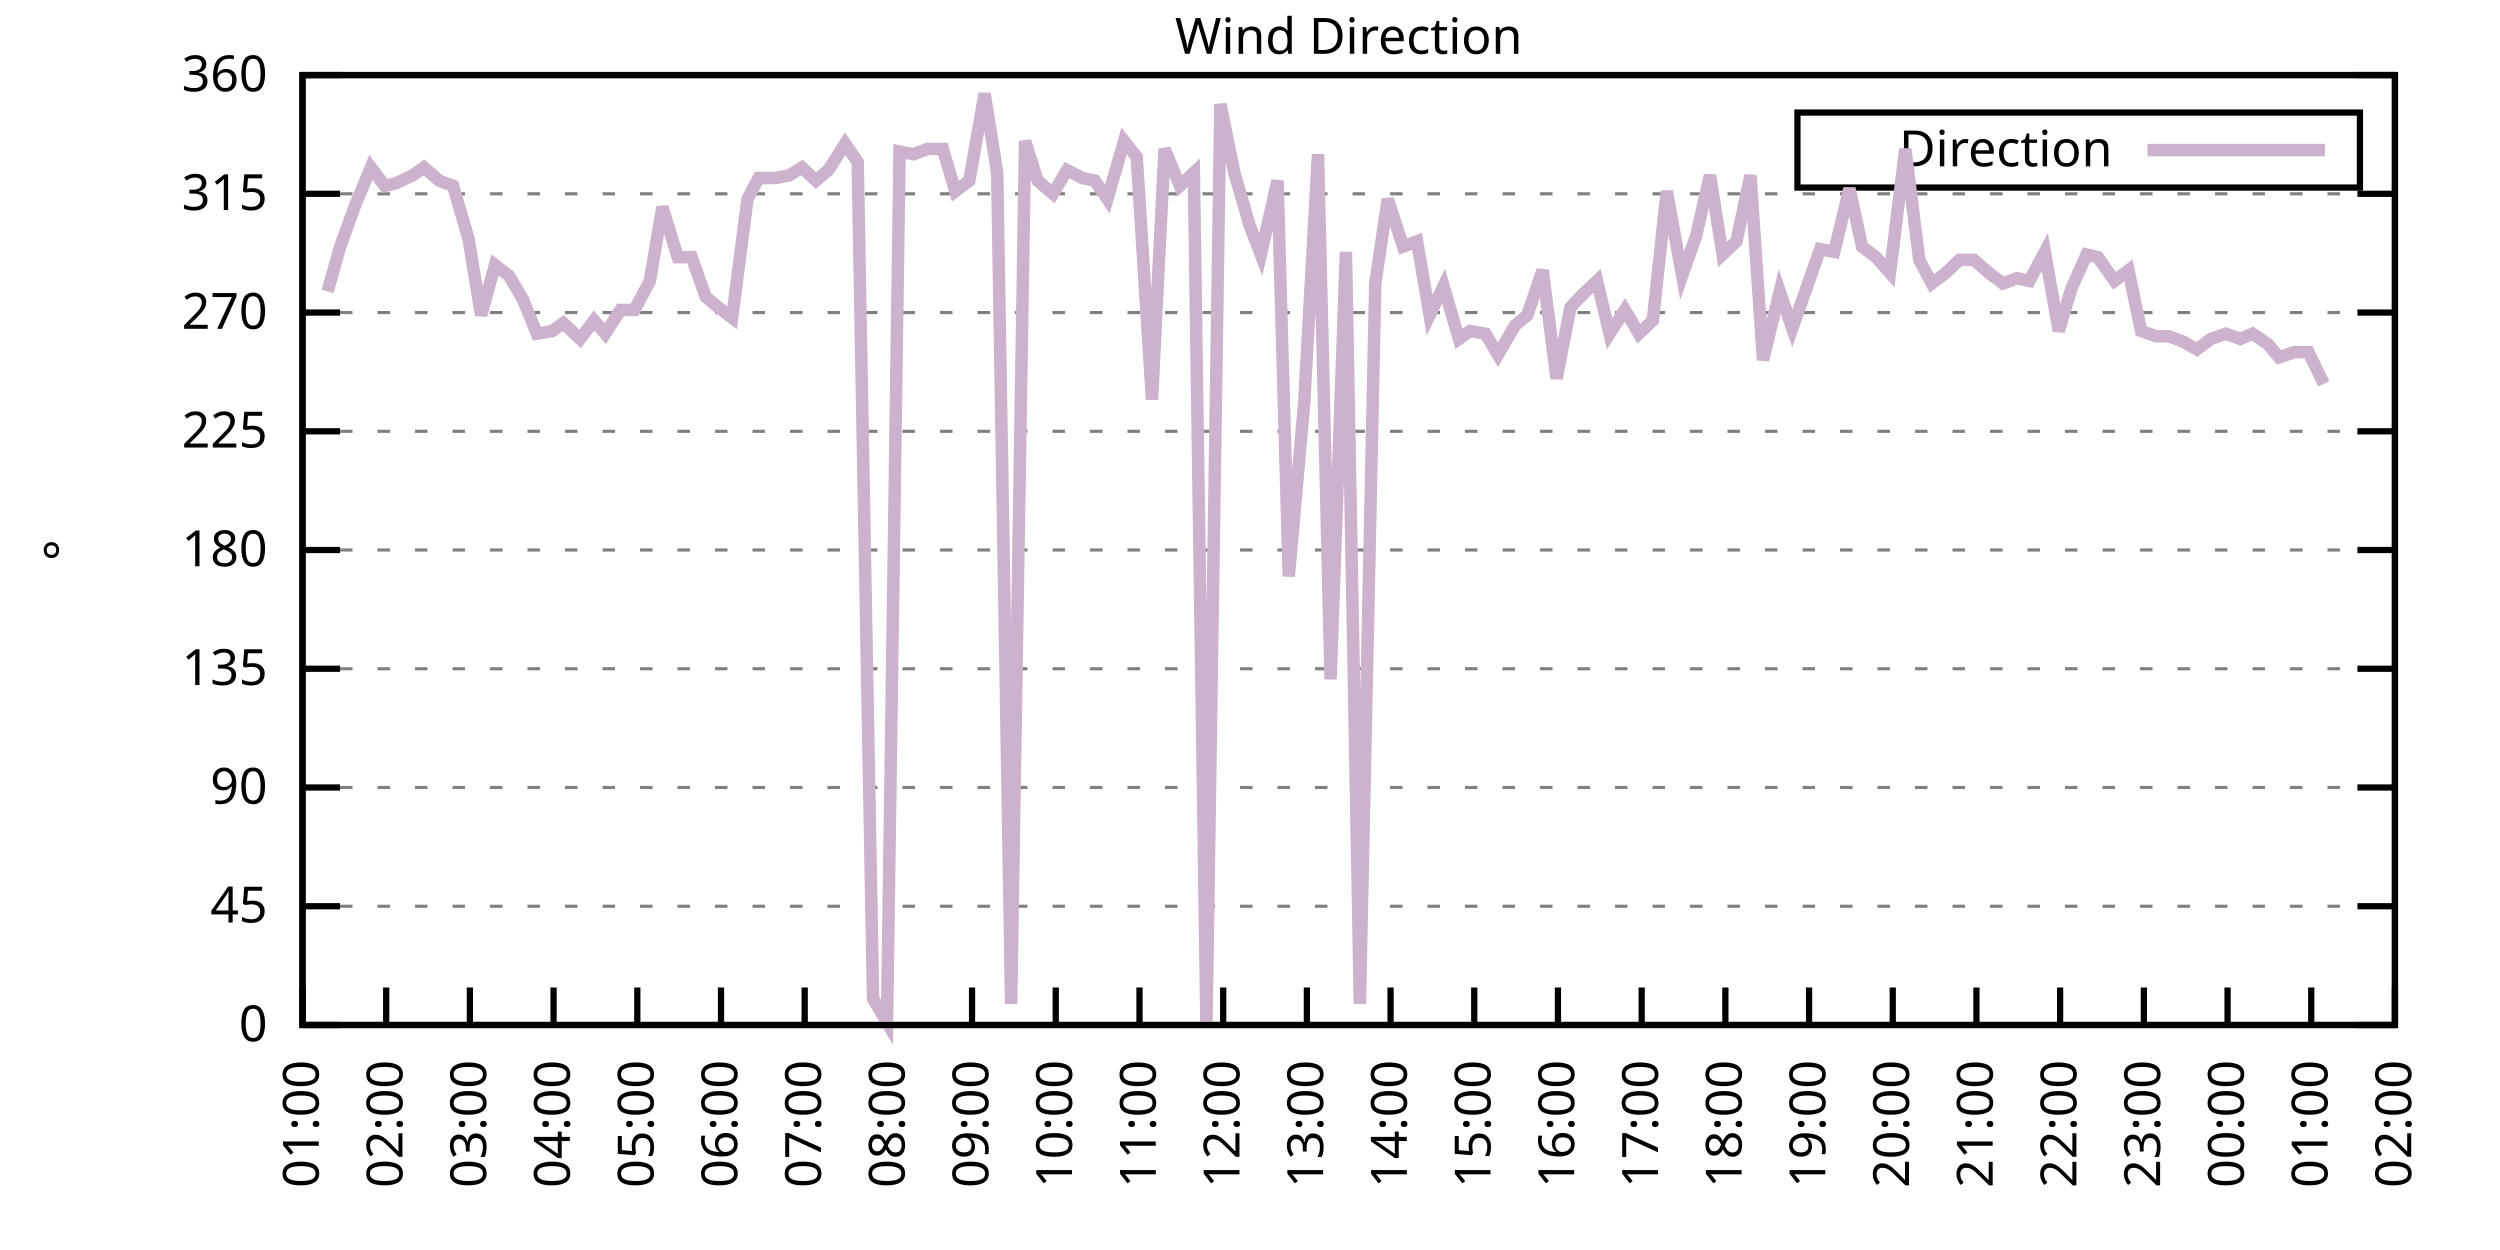
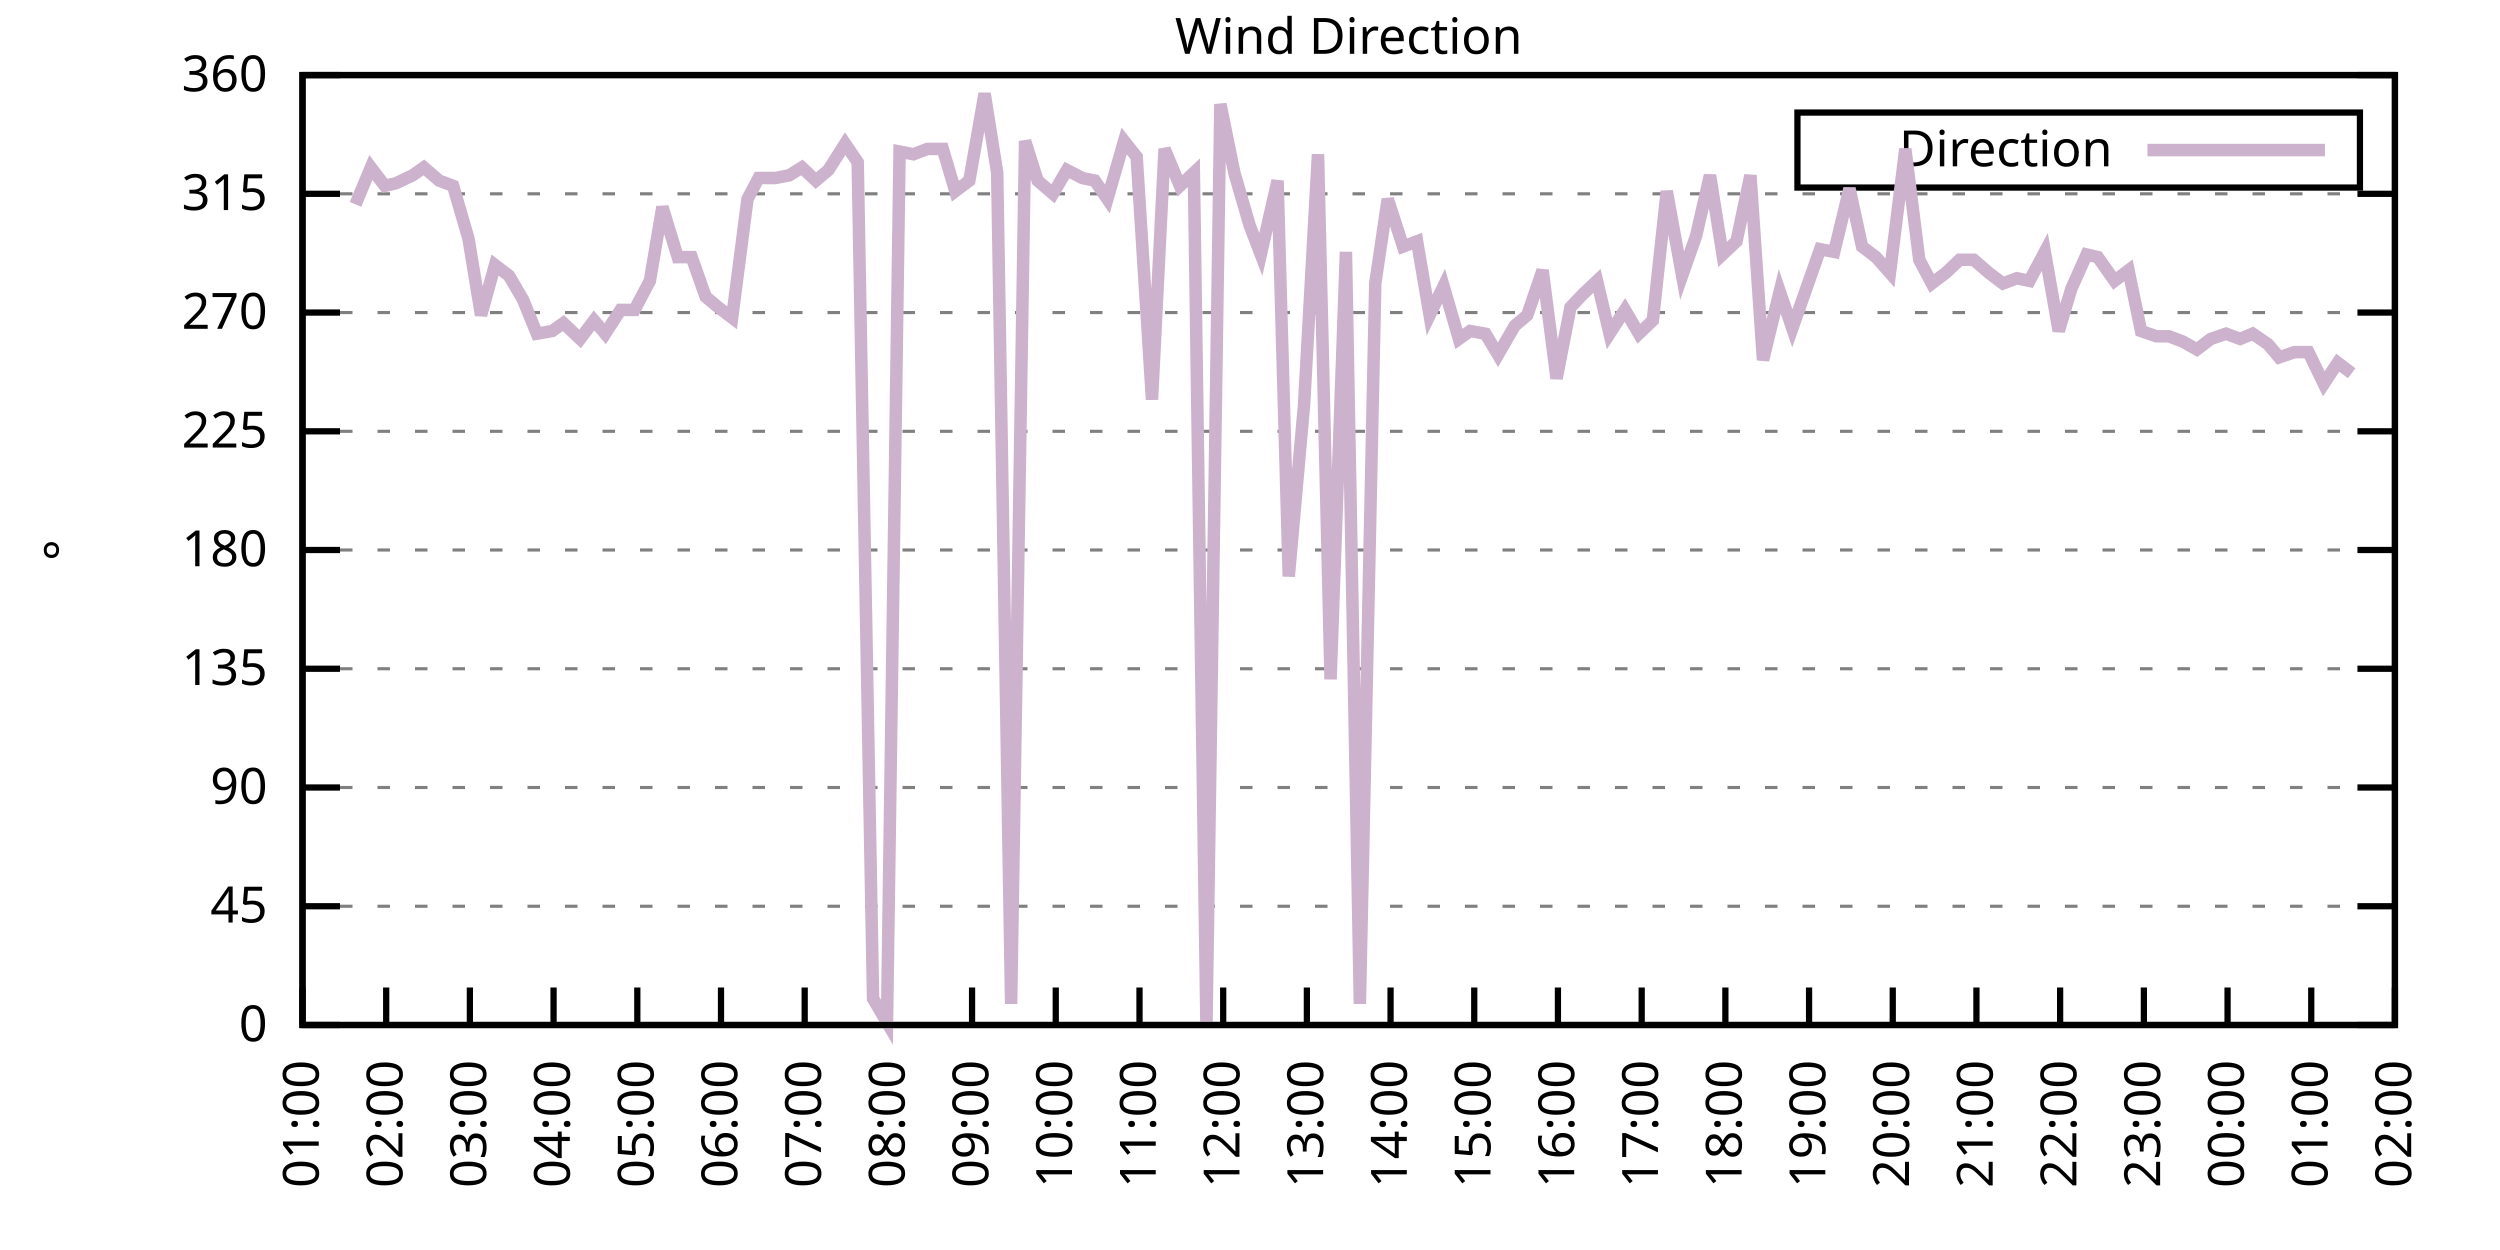
<svg xmlns="http://www.w3.org/2000/svg" xmlns:xlink="http://www.w3.org/1999/xlink" width="400" height="200" viewBox="0 0 400 200">
  <g id="gnuplot_canvas">
    <rect x="0" y="0" width="400" height="200" fill="none" />
    <defs>
      <circle id="gpDot" r="0.5" stroke-width="0.5" stroke="currentColor" />
      <path id="gpPt0" stroke-width="0.333" stroke="currentColor" d="M-1,0 h2 M0,-1 v2" />
      <path id="gpPt1" stroke-width="0.333" stroke="currentColor" d="M-1,-1 L1,1 M1,-1 L-1,1" />
      <path id="gpPt2" stroke-width="0.333" stroke="currentColor" d="M-1,0 L1,0 M0,-1 L0,1 M-1,-1 L1,1 M-1,1 L1,-1" />
      <rect id="gpPt3" stroke-width="0.333" stroke="currentColor" x="-1" y="-1" width="2" height="2" />
      <rect id="gpPt4" stroke-width="0.333" stroke="currentColor" fill="currentColor" x="-1" y="-1" width="2" height="2" />
      <circle id="gpPt5" stroke-width="0.333" stroke="currentColor" cx="0" cy="0" r="1" />
      <use xlink:href="#gpPt5" id="gpPt6" fill="currentColor" stroke="none" />
      <path id="gpPt7" stroke-width="0.333" stroke="currentColor" d="M0,-1.33 L-1.33,0.67 L1.33,0.67 z" />
      <use xlink:href="#gpPt7" id="gpPt8" fill="currentColor" stroke="none" />
      <use xlink:href="#gpPt7" id="gpPt9" stroke="currentColor" transform="rotate(180)" />
      <use xlink:href="#gpPt9" id="gpPt10" fill="currentColor" stroke="none" />
      <use xlink:href="#gpPt3" id="gpPt11" stroke="currentColor" transform="rotate(45)" />
      <use xlink:href="#gpPt11" id="gpPt12" fill="currentColor" stroke="none" />
      <path id="gpPt13" stroke-width="0.333" stroke="currentColor" d="M0,1.330 L1.265,0.411 L0.782,-1.067 L-0.782,-1.076 L-1.265,0.411 z" />
      <use xlink:href="#gpPt13" id="gpPt14" fill="currentColor" stroke="none" />
      <filter id="textbox" filterUnits="objectBoundingBox" x="0" y="0" height="1" width="1">
        <feFlood flood-color="white" flood-opacity="1" result="bgnd" />
        <feComposite in="SourceGraphic" in2="bgnd" operator="atop" />
      </filter>
      <filter id="greybox" filterUnits="objectBoundingBox" x="0" y="0" height="1" width="1">
        <feFlood flood-color="lightgrey" flood-opacity="1" result="grey" />
        <feComposite in="SourceGraphic" in2="grey" operator="atop" />
      </filter>
    </defs>
    <g fill="none" color="white" stroke="currentColor" stroke-width="1.00" stroke-linecap="butt" stroke-linejoin="miter">
</g>
    <g fill="none" color="black" stroke="currentColor" stroke-width="1.00" stroke-linecap="butt" stroke-linejoin="miter">
      <g stroke="none" shape-rendering="crispEdges">
        <polygon fill="rgb(255, 255, 255)" points="48.40,164.00 383.18,164.00 383.18,12.02 48.40,12.02 " />
      </g>
    </g>
    <g fill="none" color="black" stroke="currentColor" stroke-width="1.00" stroke-linecap="butt" stroke-linejoin="miter">
</g>
    <g fill="none" color="black" stroke="black" stroke-width="0.50" stroke-linecap="butt" stroke-linejoin="miter">
</g>
    <g fill="none" color="gray" stroke="currentColor" stroke-width="0.50" stroke-linecap="butt" stroke-linejoin="miter">
      <path stroke="gray" stroke-dasharray="2,4" class="gridline" d="M48.40,164.00 L383.19,164.00  " />
    </g>
    <g fill="none" color="gray" stroke="gray" stroke-width="1.00" stroke-linecap="butt" stroke-linejoin="miter">
</g>
    <g fill="none" color="black" stroke="currentColor" stroke-width="1.00" stroke-linecap="butt" stroke-linejoin="miter">
      <path stroke="black" d="M48.40,164.00 L54.40,164.00 M383.19,164.00 L377.19,164.00  " />
      <g transform="translate(42.80,166.60)" stroke="none" fill="black" font-family="Sans" font-size="8.00" text-anchor="end">
        <text>
          <tspan font-family="Sans"> 0</tspan>
        </text>
      </g>
    </g>
    <g fill="none" color="black" stroke="currentColor" stroke-width="1.00" stroke-linecap="butt" stroke-linejoin="miter">
</g>
    <g fill="none" color="black" stroke="black" stroke-width="0.50" stroke-linecap="butt" stroke-linejoin="miter">
</g>
    <g fill="none" color="gray" stroke="currentColor" stroke-width="0.50" stroke-linecap="butt" stroke-linejoin="miter">
      <path stroke="gray" stroke-dasharray="2,4" class="gridline" d="M48.40,145.00 L383.19,145.00  " />
    </g>
    <g fill="none" color="gray" stroke="gray" stroke-width="1.00" stroke-linecap="butt" stroke-linejoin="miter">
</g>
    <g fill="none" color="black" stroke="currentColor" stroke-width="1.00" stroke-linecap="butt" stroke-linejoin="miter">
      <path stroke="black" d="M48.40,145.00 L54.40,145.00 M383.19,145.00 L377.19,145.00  " />
      <g transform="translate(42.80,147.60)" stroke="none" fill="black" font-family="Sans" font-size="8.00" text-anchor="end">
        <text>
          <tspan font-family="Sans"> 45</tspan>
        </text>
      </g>
    </g>
    <g fill="none" color="black" stroke="currentColor" stroke-width="1.00" stroke-linecap="butt" stroke-linejoin="miter">
</g>
    <g fill="none" color="black" stroke="black" stroke-width="0.50" stroke-linecap="butt" stroke-linejoin="miter">
</g>
    <g fill="none" color="gray" stroke="currentColor" stroke-width="0.50" stroke-linecap="butt" stroke-linejoin="miter">
      <path stroke="gray" stroke-dasharray="2,4" class="gridline" d="M48.40,126.00 L383.19,126.00  " />
    </g>
    <g fill="none" color="gray" stroke="gray" stroke-width="1.00" stroke-linecap="butt" stroke-linejoin="miter">
</g>
    <g fill="none" color="black" stroke="currentColor" stroke-width="1.00" stroke-linecap="butt" stroke-linejoin="miter">
      <path stroke="black" d="M48.40,126.00 L54.40,126.00 M383.19,126.00 L377.19,126.00  " />
      <g transform="translate(42.80,128.60)" stroke="none" fill="black" font-family="Sans" font-size="8.00" text-anchor="end">
        <text>
          <tspan font-family="Sans"> 90</tspan>
        </text>
      </g>
    </g>
    <g fill="none" color="black" stroke="currentColor" stroke-width="1.00" stroke-linecap="butt" stroke-linejoin="miter">
</g>
    <g fill="none" color="black" stroke="black" stroke-width="0.50" stroke-linecap="butt" stroke-linejoin="miter">
</g>
    <g fill="none" color="gray" stroke="currentColor" stroke-width="0.50" stroke-linecap="butt" stroke-linejoin="miter">
      <path stroke="gray" stroke-dasharray="2,4" class="gridline" d="M48.40,107.00 L383.19,107.00  " />
    </g>
    <g fill="none" color="gray" stroke="gray" stroke-width="1.00" stroke-linecap="butt" stroke-linejoin="miter">
</g>
    <g fill="none" color="black" stroke="currentColor" stroke-width="1.00" stroke-linecap="butt" stroke-linejoin="miter">
      <path stroke="black" d="M48.40,107.00 L54.40,107.00 M383.19,107.00 L377.19,107.00  " />
      <g transform="translate(42.80,109.60)" stroke="none" fill="black" font-family="Sans" font-size="8.00" text-anchor="end">
        <text>
          <tspan font-family="Sans"> 135</tspan>
        </text>
      </g>
    </g>
    <g fill="none" color="black" stroke="currentColor" stroke-width="1.00" stroke-linecap="butt" stroke-linejoin="miter">
</g>
    <g fill="none" color="black" stroke="black" stroke-width="0.50" stroke-linecap="butt" stroke-linejoin="miter">
</g>
    <g fill="none" color="gray" stroke="currentColor" stroke-width="0.50" stroke-linecap="butt" stroke-linejoin="miter">
      <path stroke="gray" stroke-dasharray="2,4" class="gridline" d="M48.40,88.00 L383.19,88.00  " />
    </g>
    <g fill="none" color="gray" stroke="gray" stroke-width="1.00" stroke-linecap="butt" stroke-linejoin="miter">
</g>
    <g fill="none" color="black" stroke="currentColor" stroke-width="1.00" stroke-linecap="butt" stroke-linejoin="miter">
      <path stroke="black" d="M48.40,88.00 L54.40,88.00 M383.19,88.00 L377.19,88.00  " />
      <g transform="translate(42.80,90.60)" stroke="none" fill="black" font-family="Sans" font-size="8.00" text-anchor="end">
        <text>
          <tspan font-family="Sans"> 180</tspan>
        </text>
      </g>
    </g>
    <g fill="none" color="black" stroke="currentColor" stroke-width="1.00" stroke-linecap="butt" stroke-linejoin="miter">
</g>
    <g fill="none" color="black" stroke="black" stroke-width="0.50" stroke-linecap="butt" stroke-linejoin="miter">
</g>
    <g fill="none" color="gray" stroke="currentColor" stroke-width="0.50" stroke-linecap="butt" stroke-linejoin="miter">
      <path stroke="gray" stroke-dasharray="2,4" class="gridline" d="M48.40,69.01 L383.19,69.01  " />
    </g>
    <g fill="none" color="gray" stroke="gray" stroke-width="1.00" stroke-linecap="butt" stroke-linejoin="miter">
</g>
    <g fill="none" color="black" stroke="currentColor" stroke-width="1.00" stroke-linecap="butt" stroke-linejoin="miter">
      <path stroke="black" d="M48.40,69.01 L54.40,69.01 M383.19,69.01 L377.19,69.01  " />
      <g transform="translate(42.80,71.61)" stroke="none" fill="black" font-family="Sans" font-size="8.00" text-anchor="end">
        <text>
          <tspan font-family="Sans"> 225</tspan>
        </text>
      </g>
    </g>
    <g fill="none" color="black" stroke="currentColor" stroke-width="1.00" stroke-linecap="butt" stroke-linejoin="miter">
</g>
    <g fill="none" color="black" stroke="black" stroke-width="0.50" stroke-linecap="butt" stroke-linejoin="miter">
</g>
    <g fill="none" color="gray" stroke="currentColor" stroke-width="0.50" stroke-linecap="butt" stroke-linejoin="miter">
      <path stroke="gray" stroke-dasharray="2,4" class="gridline" d="M48.40,50.01 L383.19,50.01  " />
    </g>
    <g fill="none" color="gray" stroke="gray" stroke-width="1.00" stroke-linecap="butt" stroke-linejoin="miter">
</g>
    <g fill="none" color="black" stroke="currentColor" stroke-width="1.00" stroke-linecap="butt" stroke-linejoin="miter">
      <path stroke="black" d="M48.40,50.01 L54.40,50.01 M383.19,50.01 L377.19,50.01  " />
      <g transform="translate(42.80,52.61)" stroke="none" fill="black" font-family="Sans" font-size="8.00" text-anchor="end">
        <text>
          <tspan font-family="Sans"> 270</tspan>
        </text>
      </g>
    </g>
    <g fill="none" color="black" stroke="currentColor" stroke-width="1.00" stroke-linecap="butt" stroke-linejoin="miter">
</g>
    <g fill="none" color="black" stroke="black" stroke-width="0.50" stroke-linecap="butt" stroke-linejoin="miter">
</g>
    <g fill="none" color="gray" stroke="currentColor" stroke-width="0.50" stroke-linecap="butt" stroke-linejoin="miter">
      <path stroke="gray" stroke-dasharray="2,4" class="gridline" d="M48.40,31.01 L383.19,31.01  " />
    </g>
    <g fill="none" color="gray" stroke="gray" stroke-width="1.00" stroke-linecap="butt" stroke-linejoin="miter">
</g>
    <g fill="none" color="black" stroke="currentColor" stroke-width="1.00" stroke-linecap="butt" stroke-linejoin="miter">
      <path stroke="black" d="M48.40,31.01 L54.40,31.01 M383.19,31.01 L377.19,31.01  " />
      <g transform="translate(42.80,33.61)" stroke="none" fill="black" font-family="Sans" font-size="8.00" text-anchor="end">
        <text>
          <tspan font-family="Sans"> 315</tspan>
        </text>
      </g>
    </g>
    <g fill="none" color="black" stroke="currentColor" stroke-width="1.00" stroke-linecap="butt" stroke-linejoin="miter">
</g>
    <g fill="none" color="black" stroke="black" stroke-width="0.50" stroke-linecap="butt" stroke-linejoin="miter">
</g>
    <g fill="none" color="gray" stroke="currentColor" stroke-width="0.50" stroke-linecap="butt" stroke-linejoin="miter">
      <path stroke="gray" stroke-dasharray="2,4" class="gridline" d="M48.40,12.01 L383.19,12.01  " />
    </g>
    <g fill="none" color="gray" stroke="gray" stroke-width="1.00" stroke-linecap="butt" stroke-linejoin="miter">
</g>
    <g fill="none" color="black" stroke="currentColor" stroke-width="1.00" stroke-linecap="butt" stroke-linejoin="miter">
      <path stroke="black" d="M48.40,12.01 L54.40,12.01 M383.19,12.01 L377.19,12.01  " />
      <g transform="translate(42.80,14.61)" stroke="none" fill="black" font-family="Sans" font-size="8.00" text-anchor="end">
        <text>
          <tspan font-family="Sans"> 360</tspan>
        </text>
      </g>
    </g>
    <g fill="none" color="black" stroke="currentColor" stroke-width="1.00" stroke-linecap="butt" stroke-linejoin="miter">
      <path stroke="black" d="M48.40,164.00 L48.40,158.00  " />
      <g transform="translate(51.00,169.60) rotate(270.00)" stroke="none" fill="black" font-family="Sans" font-size="8.00" text-anchor="end">
        <text>
          <tspan font-family="Sans">01:00</tspan>
        </text>
      </g>
    </g>
    <g fill="none" color="black" stroke="currentColor" stroke-width="1.00" stroke-linecap="butt" stroke-linejoin="miter">
      <path stroke="black" d="M61.79,164.00 L61.79,158.00  " />
      <g transform="translate(64.39,169.60) rotate(270.00)" stroke="none" fill="black" font-family="Sans" font-size="8.00" text-anchor="end">
        <text>
          <tspan font-family="Sans">02:00</tspan>
        </text>
      </g>
    </g>
    <g fill="none" color="black" stroke="currentColor" stroke-width="1.00" stroke-linecap="butt" stroke-linejoin="miter">
      <path stroke="black" d="M75.18,164.00 L75.18,158.00  " />
      <g transform="translate(77.78,169.60) rotate(270.00)" stroke="none" fill="black" font-family="Sans" font-size="8.00" text-anchor="end">
        <text>
          <tspan font-family="Sans">03:00</tspan>
        </text>
      </g>
    </g>
    <g fill="none" color="black" stroke="currentColor" stroke-width="1.00" stroke-linecap="butt" stroke-linejoin="miter">
      <path stroke="black" d="M88.57,164.00 L88.57,158.00  " />
      <g transform="translate(91.17,169.60) rotate(270.00)" stroke="none" fill="black" font-family="Sans" font-size="8.00" text-anchor="end">
        <text>
          <tspan font-family="Sans">04:00</tspan>
        </text>
      </g>
    </g>
    <g fill="none" color="black" stroke="currentColor" stroke-width="1.00" stroke-linecap="butt" stroke-linejoin="miter">
      <path stroke="black" d="M101.97,164.00 L101.97,158.00  " />
      <g transform="translate(104.57,169.60) rotate(270.00)" stroke="none" fill="black" font-family="Sans" font-size="8.00" text-anchor="end">
        <text>
          <tspan font-family="Sans">05:00</tspan>
        </text>
      </g>
    </g>
    <g fill="none" color="black" stroke="currentColor" stroke-width="1.00" stroke-linecap="butt" stroke-linejoin="miter">
      <path stroke="black" d="M115.36,164.00 L115.36,158.00  " />
      <g transform="translate(117.96,169.60) rotate(270.00)" stroke="none" fill="black" font-family="Sans" font-size="8.00" text-anchor="end">
        <text>
          <tspan font-family="Sans">06:00</tspan>
        </text>
      </g>
    </g>
    <g fill="none" color="black" stroke="currentColor" stroke-width="1.00" stroke-linecap="butt" stroke-linejoin="miter">
      <path stroke="black" d="M128.75,164.00 L128.75,158.00  " />
      <g transform="translate(131.35,169.60) rotate(270.00)" stroke="none" fill="black" font-family="Sans" font-size="8.00" text-anchor="end">
        <text>
          <tspan font-family="Sans">07:00</tspan>
        </text>
      </g>
    </g>
    <g fill="none" color="black" stroke="currentColor" stroke-width="1.00" stroke-linecap="butt" stroke-linejoin="miter">
      <path stroke="black" d="M142.14,164.00 L142.14,158.00  " />
      <g transform="translate(144.74,169.60) rotate(270.00)" stroke="none" fill="black" font-family="Sans" font-size="8.00" text-anchor="end">
        <text>
          <tspan font-family="Sans">08:00</tspan>
        </text>
      </g>
    </g>
    <g fill="none" color="black" stroke="currentColor" stroke-width="1.00" stroke-linecap="butt" stroke-linejoin="miter">
      <path stroke="black" d="M155.53,164.00 L155.53,158.00  " />
      <g transform="translate(158.13,169.60) rotate(270.00)" stroke="none" fill="black" font-family="Sans" font-size="8.00" text-anchor="end">
        <text>
          <tspan font-family="Sans">09:00</tspan>
        </text>
      </g>
    </g>
    <g fill="none" color="black" stroke="currentColor" stroke-width="1.00" stroke-linecap="butt" stroke-linejoin="miter">
      <path stroke="black" d="M168.92,164.00 L168.92,158.00  " />
      <g transform="translate(171.52,169.60) rotate(270.00)" stroke="none" fill="black" font-family="Sans" font-size="8.00" text-anchor="end">
        <text>
          <tspan font-family="Sans">10:00</tspan>
        </text>
      </g>
    </g>
    <g fill="none" color="black" stroke="currentColor" stroke-width="1.00" stroke-linecap="butt" stroke-linejoin="miter">
      <path stroke="black" d="M182.32,164.00 L182.32,158.00  " />
      <g transform="translate(184.92,169.60) rotate(270.00)" stroke="none" fill="black" font-family="Sans" font-size="8.00" text-anchor="end">
        <text>
          <tspan font-family="Sans">11:00</tspan>
        </text>
      </g>
    </g>
    <g fill="none" color="black" stroke="currentColor" stroke-width="1.00" stroke-linecap="butt" stroke-linejoin="miter">
      <path stroke="black" d="M195.71,164.00 L195.71,158.00  " />
      <g transform="translate(198.31,169.60) rotate(270.00)" stroke="none" fill="black" font-family="Sans" font-size="8.00" text-anchor="end">
        <text>
          <tspan font-family="Sans">12:00</tspan>
        </text>
      </g>
    </g>
    <g fill="none" color="black" stroke="currentColor" stroke-width="1.00" stroke-linecap="butt" stroke-linejoin="miter">
      <path stroke="black" d="M209.10,164.00 L209.10,158.00  " />
      <g transform="translate(211.70,169.60) rotate(270.00)" stroke="none" fill="black" font-family="Sans" font-size="8.00" text-anchor="end">
        <text>
          <tspan font-family="Sans">13:00</tspan>
        </text>
      </g>
    </g>
    <g fill="none" color="black" stroke="currentColor" stroke-width="1.00" stroke-linecap="butt" stroke-linejoin="miter">
      <path stroke="black" d="M222.49,164.00 L222.49,158.00  " />
      <g transform="translate(225.09,169.60) rotate(270.00)" stroke="none" fill="black" font-family="Sans" font-size="8.00" text-anchor="end">
        <text>
          <tspan font-family="Sans">14:00</tspan>
        </text>
      </g>
    </g>
    <g fill="none" color="black" stroke="currentColor" stroke-width="1.00" stroke-linecap="butt" stroke-linejoin="miter">
      <path stroke="black" d="M235.88,164.00 L235.88,158.00  " />
      <g transform="translate(238.48,169.60) rotate(270.00)" stroke="none" fill="black" font-family="Sans" font-size="8.00" text-anchor="end">
        <text>
          <tspan font-family="Sans">15:00</tspan>
        </text>
      </g>
    </g>
    <g fill="none" color="black" stroke="currentColor" stroke-width="1.00" stroke-linecap="butt" stroke-linejoin="miter">
      <path stroke="black" d="M249.27,164.00 L249.27,158.00  " />
      <g transform="translate(251.87,169.60) rotate(270.00)" stroke="none" fill="black" font-family="Sans" font-size="8.00" text-anchor="end">
        <text>
          <tspan font-family="Sans">16:00</tspan>
        </text>
      </g>
    </g>
    <g fill="none" color="black" stroke="currentColor" stroke-width="1.00" stroke-linecap="butt" stroke-linejoin="miter">
      <path stroke="black" d="M262.67,164.00 L262.67,158.00  " />
      <g transform="translate(265.27,169.60) rotate(270.00)" stroke="none" fill="black" font-family="Sans" font-size="8.00" text-anchor="end">
        <text>
          <tspan font-family="Sans">17:00</tspan>
        </text>
      </g>
    </g>
    <g fill="none" color="black" stroke="currentColor" stroke-width="1.00" stroke-linecap="butt" stroke-linejoin="miter">
      <path stroke="black" d="M276.06,164.00 L276.06,158.00  " />
      <g transform="translate(278.66,169.60) rotate(270.00)" stroke="none" fill="black" font-family="Sans" font-size="8.00" text-anchor="end">
        <text>
          <tspan font-family="Sans">18:00</tspan>
        </text>
      </g>
    </g>
    <g fill="none" color="black" stroke="currentColor" stroke-width="1.00" stroke-linecap="butt" stroke-linejoin="miter">
      <path stroke="black" d="M289.45,164.00 L289.45,158.00  " />
      <g transform="translate(292.05,169.60) rotate(270.00)" stroke="none" fill="black" font-family="Sans" font-size="8.00" text-anchor="end">
        <text>
          <tspan font-family="Sans">19:00</tspan>
        </text>
      </g>
    </g>
    <g fill="none" color="black" stroke="currentColor" stroke-width="1.00" stroke-linecap="butt" stroke-linejoin="miter">
      <path stroke="black" d="M302.84,164.00 L302.84,158.00  " />
      <g transform="translate(305.44,169.60) rotate(270.00)" stroke="none" fill="black" font-family="Sans" font-size="8.00" text-anchor="end">
        <text>
          <tspan font-family="Sans">20:00</tspan>
        </text>
      </g>
    </g>
    <g fill="none" color="black" stroke="currentColor" stroke-width="1.00" stroke-linecap="butt" stroke-linejoin="miter">
      <path stroke="black" d="M316.23,164.00 L316.23,158.00  " />
      <g transform="translate(318.83,169.60) rotate(270.00)" stroke="none" fill="black" font-family="Sans" font-size="8.00" text-anchor="end">
        <text>
          <tspan font-family="Sans">21:00</tspan>
        </text>
      </g>
    </g>
    <g fill="none" color="black" stroke="currentColor" stroke-width="1.00" stroke-linecap="butt" stroke-linejoin="miter">
      <path stroke="black" d="M329.62,164.00 L329.62,158.00  " />
      <g transform="translate(332.22,169.60) rotate(270.00)" stroke="none" fill="black" font-family="Sans" font-size="8.00" text-anchor="end">
        <text>
          <tspan font-family="Sans">22:00</tspan>
        </text>
      </g>
    </g>
    <g fill="none" color="black" stroke="currentColor" stroke-width="1.00" stroke-linecap="butt" stroke-linejoin="miter">
      <path stroke="black" d="M343.02,164.00 L343.02,158.00  " />
      <g transform="translate(345.62,169.60) rotate(270.00)" stroke="none" fill="black" font-family="Sans" font-size="8.00" text-anchor="end">
        <text>
          <tspan font-family="Sans">23:00</tspan>
        </text>
      </g>
    </g>
    <g fill="none" color="black" stroke="currentColor" stroke-width="1.00" stroke-linecap="butt" stroke-linejoin="miter">
      <path stroke="black" d="M356.41,164.00 L356.41,158.00  " />
      <g transform="translate(359.01,169.60) rotate(270.00)" stroke="none" fill="black" font-family="Sans" font-size="8.00" text-anchor="end">
        <text>
          <tspan font-family="Sans">00:00</tspan>
        </text>
      </g>
    </g>
    <g fill="none" color="black" stroke="currentColor" stroke-width="1.00" stroke-linecap="butt" stroke-linejoin="miter">
      <path stroke="black" d="M369.80,164.00 L369.80,158.00  " />
      <g transform="translate(372.40,169.60) rotate(270.00)" stroke="none" fill="black" font-family="Sans" font-size="8.00" text-anchor="end">
        <text>
          <tspan font-family="Sans">01:00</tspan>
        </text>
      </g>
    </g>
    <g fill="none" color="black" stroke="currentColor" stroke-width="1.00" stroke-linecap="butt" stroke-linejoin="miter">
      <path stroke="black" d="M383.19,164.00 L383.19,158.00  " />
      <g transform="translate(385.79,169.60) rotate(270.00)" stroke="none" fill="black" font-family="Sans" font-size="8.00" text-anchor="end">
        <text>
          <tspan font-family="Sans">02:00</tspan>
        </text>
      </g>
    </g>
    <g fill="none" color="black" stroke="currentColor" stroke-width="1.00" stroke-linecap="butt" stroke-linejoin="miter">
</g>
    <g fill="none" color="black" stroke="currentColor" stroke-width="1.00" stroke-linecap="butt" stroke-linejoin="miter">
      <path stroke="black" d="M48.40,12.01 L48.40,164.00 L383.19,164.00 L383.19,12.01 L48.40,12.01 Z  " />
    </g>
    <g fill="none" color="black" stroke="currentColor" stroke-width="1.00" stroke-linecap="butt" stroke-linejoin="miter">
</g>
    <g fill="none" color="black" stroke="currentColor" stroke-width="1.00" stroke-linecap="butt" stroke-linejoin="miter">
      <path stroke="black" d="M287.59,30.01 L287.59,18.01 L377.59,18.01 L377.59,30.01 L287.59,30.01 Z  " />
    </g>
    <g id="Wind_direction_plot_1">
      <g fill="none" color="white" stroke="black" stroke-width="2.00" stroke-linecap="butt" stroke-linejoin="miter">
</g>
      <g fill="none" color="black" stroke="currentColor" stroke-width="2.00" stroke-linecap="butt" stroke-linejoin="miter">
        <g transform="translate(337.99,26.61)" stroke="none" fill="black" font-family="Sans" font-size="8.00" text-anchor="end">
          <text>
            <tspan font-family="Sans">Direction</tspan>
          </text>
        </g>
      </g>
      <g fill="none" color="black" stroke="currentColor" stroke-width="2.00" stroke-linecap="butt" stroke-linejoin="miter">
-         <path stroke="rgb(204, 178, 204)" d="M343.59,24.01 L371.99,24.01 M52.42,46.63 L54.43,39.45 L56.88,32.70 L59.34,26.79 L61.57,29.74 L63.35,29.32   L66.03,28.05 L67.82,26.79 L70.27,28.90 L72.50,29.74 L74.96,38.19 L76.97,50.43 L79.20,42.41 L81.43,44.10   L83.66,47.90 L85.90,53.39 L88.35,52.96 L90.14,51.70 L92.82,54.23 L95.05,51.27 L96.83,53.39 L99.29,49.59   L101.52,49.59 L103.98,44.94 L105.98,33.12 L108.44,41.14 L110.67,41.14 L112.90,47.47 L114.91,49.16 L117.14,50.85   L119.60,31.85 L121.38,28.48 L124.06,28.48 L126.29,28.05 L128.30,26.79 L130.54,28.90 L132.54,27.21 L135.22,22.99   L137.23,25.94 L139.69,159.78 L141.92,163.58 L143.93,24.25 L146.16,24.68 L148.39,23.83 L150.85,23.83 L152.85,30.59   L155.09,28.90 L157.54,14.97 L159.55,27.63 L161.78,160.62 L164.01,22.56 L166.02,28.90 L168.48,31.01 L170.71,27.21   L173.17,28.48 L175.17,28.90 L177.18,31.85 L179.86,22.56 L181.87,25.10 L184.32,63.94 L186.33,23.83 L188.79,29.74   L191.02,27.63 L193.03,164.00 L195.26,16.65 L197.49,27.63 L199.95,36.08 L201.73,40.72 L204.41,28.90 L206.20,92.23   L208.65,64.78 L210.88,24.68 L212.89,108.69 L215.35,40.30 L217.58,160.62 L220.04,45.36 L222.04,31.85 L224.50,39.45   L226.73,38.61 L228.74,50.43 L230.97,45.79 L233.43,54.23 L235.21,52.96 L237.67,53.39 L239.68,56.76 L242.36,52.12   L244.36,50.43 L246.82,43.25 L249.05,60.56 L251.28,49.16 L253.29,47.05 L255.52,44.94 L257.53,53.39 L259.99,49.59   L262.22,53.39 L264.45,51.27 L266.68,30.59 L269.14,44.10 L271.37,37.76 L273.60,28.05 L275.61,40.72 L277.84,38.61   L280.07,28.05 L282.08,57.61 L284.76,46.63 L286.77,52.54 L289.00,46.21 L291.23,39.87 L293.47,40.30 L295.92,30.16   L297.93,39.45 L300.16,41.14 L302.39,43.67 L304.85,23.83 L307.08,41.56 L309.09,45.36 L311.32,43.67 L313.55,41.56   L315.79,41.56 L318.24,43.67 L320.47,45.36 L322.70,44.52 L324.71,44.94 L327.17,40.30 L329.40,52.96 L331.41,46.21   L333.86,40.72 L335.65,41.14 L338.33,44.94 L340.56,43.25 L342.57,52.96 L345.02,53.81 L347.03,53.81 L349.26,54.65   L351.50,55.92 L353.73,54.23 L356.18,53.39 L358.42,54.23 L360.42,53.39 L362.88,55.07 L364.66,57.18 L367.12,56.34   L369.35,56.34 L371.81,61.41  " />
+         <path stroke="rgb(204, 178, 204)" d="M343.59,24.01 L371.99,24.01 M56.88,32.70 L59.34,26.79 L61.57,29.74 L63.35,29.32 L66.03,28.05 L67.82,26.79   L70.27,28.90 L72.50,29.74 L74.96,38.19 L76.97,50.43 L79.20,42.41 L81.43,44.10 L83.66,47.90 L85.90,53.39   L88.35,52.96 L90.14,51.70 L92.82,54.23 L95.05,51.27 L96.83,53.39 L99.29,49.59 L101.52,49.59 L103.98,44.94   L105.98,33.12 L108.44,41.14 L110.67,41.14 L112.90,47.47 L114.91,49.16 L117.14,50.85 L119.60,31.85 L121.38,28.48   L124.06,28.48 L126.29,28.05 L128.30,26.79 L130.54,28.90 L132.54,27.21 L135.22,22.99 L137.23,25.94 L139.69,159.78   L141.92,163.58 L143.93,24.25 L146.16,24.68 L148.39,23.83 L150.85,23.83 L152.85,30.59 L155.09,28.90 L157.54,14.97   L159.55,27.63 L161.78,160.62 L164.01,22.56 L166.02,28.90 L168.48,31.01 L170.71,27.21 L173.17,28.48 L175.17,28.90   L177.18,31.85 L179.86,22.56 L181.87,25.10 L184.32,63.94 L186.33,23.83 L188.79,29.74 L191.02,27.63 L193.03,164.00   L195.26,16.65 L197.49,27.63 L199.95,36.08 L201.73,40.72 L204.41,28.90 L206.20,92.23 L208.65,64.78 L210.88,24.68   L212.89,108.69 L215.35,40.30 L217.58,160.62 L220.04,45.36 L222.04,31.85 L224.50,39.45 L226.73,38.61 L228.74,50.43   L230.97,45.79 L233.43,54.23 L235.21,52.96 L237.67,53.39 L239.68,56.76 L242.36,52.12 L244.36,50.43 L246.82,43.25   L249.05,60.56 L251.28,49.16 L253.29,47.05 L255.52,44.94 L257.53,53.39 L259.99,49.59 L262.22,53.39 L264.45,51.27   L266.68,30.59 L269.14,44.10 L271.37,37.76 L273.60,28.05 L275.61,40.72 L277.84,38.61 L280.07,28.05 L282.08,57.61   L284.76,46.63 L286.77,52.54 L289.00,46.21 L291.23,39.87 L293.47,40.30 L295.92,30.16 L297.93,39.45 L300.16,41.14   L302.39,43.67 L304.85,23.83 L307.08,41.56 L309.09,45.36 L311.32,43.67 L313.55,41.56 L315.79,41.56 L318.24,43.67   L320.47,45.36 L322.70,44.52 L324.71,44.94 L327.17,40.30 L329.40,52.96 L331.41,46.21 L333.86,40.72 L335.65,41.14   L338.33,44.94 L340.56,43.25 L342.57,52.96 L345.02,53.81 L347.03,53.81 L349.26,54.65 L351.50,55.92 L353.73,54.23   L356.18,53.39 L358.42,54.23 L360.42,53.39 L362.88,55.07 L364.66,57.18 L367.12,56.34 L369.35,56.34 L371.81,61.41   L374.04,58.03 L376.27,59.72  " />
      </g>
    </g>
    <g fill="none" color="black" stroke="currentColor" stroke-width="2.00" stroke-linecap="butt" stroke-linejoin="miter">
</g>
    <g fill="none" color="black" stroke="black" stroke-width="1.00" stroke-linecap="butt" stroke-linejoin="miter">
</g>
    <g fill="none" color="black" stroke="currentColor" stroke-width="1.00" stroke-linecap="butt" stroke-linejoin="miter">
      <path stroke="black" d="M48.40,12.01 L48.40,164.00 L383.19,164.00 L383.19,12.01 L48.40,12.01 Z  " />
      <g transform="translate(12.80,88.01) rotate(270.00)" stroke="none" fill="black" font-family="Sans" font-size="8.00" text-anchor="middle">
        <text>
          <tspan font-family="Sans">°</tspan>
        </text>
      </g>
    </g>
    <g fill="none" color="black" stroke="currentColor" stroke-width="1.00" stroke-linecap="butt" stroke-linejoin="miter">
</g>
    <g fill="none" color="black" stroke="currentColor" stroke-width="1.00" stroke-linecap="butt" stroke-linejoin="miter">
      <g transform="translate(215.79,8.61)" stroke="none" fill="black" font-family="Sans" font-size="8.00" text-anchor="middle">
        <text>
          <tspan font-family="Sans">Wind Direction</tspan>
        </text>
      </g>
    </g>
    <g fill="none" color="black" stroke="currentColor" stroke-width="1.00" stroke-linecap="butt" stroke-linejoin="miter">
</g>
  </g>
</svg>
